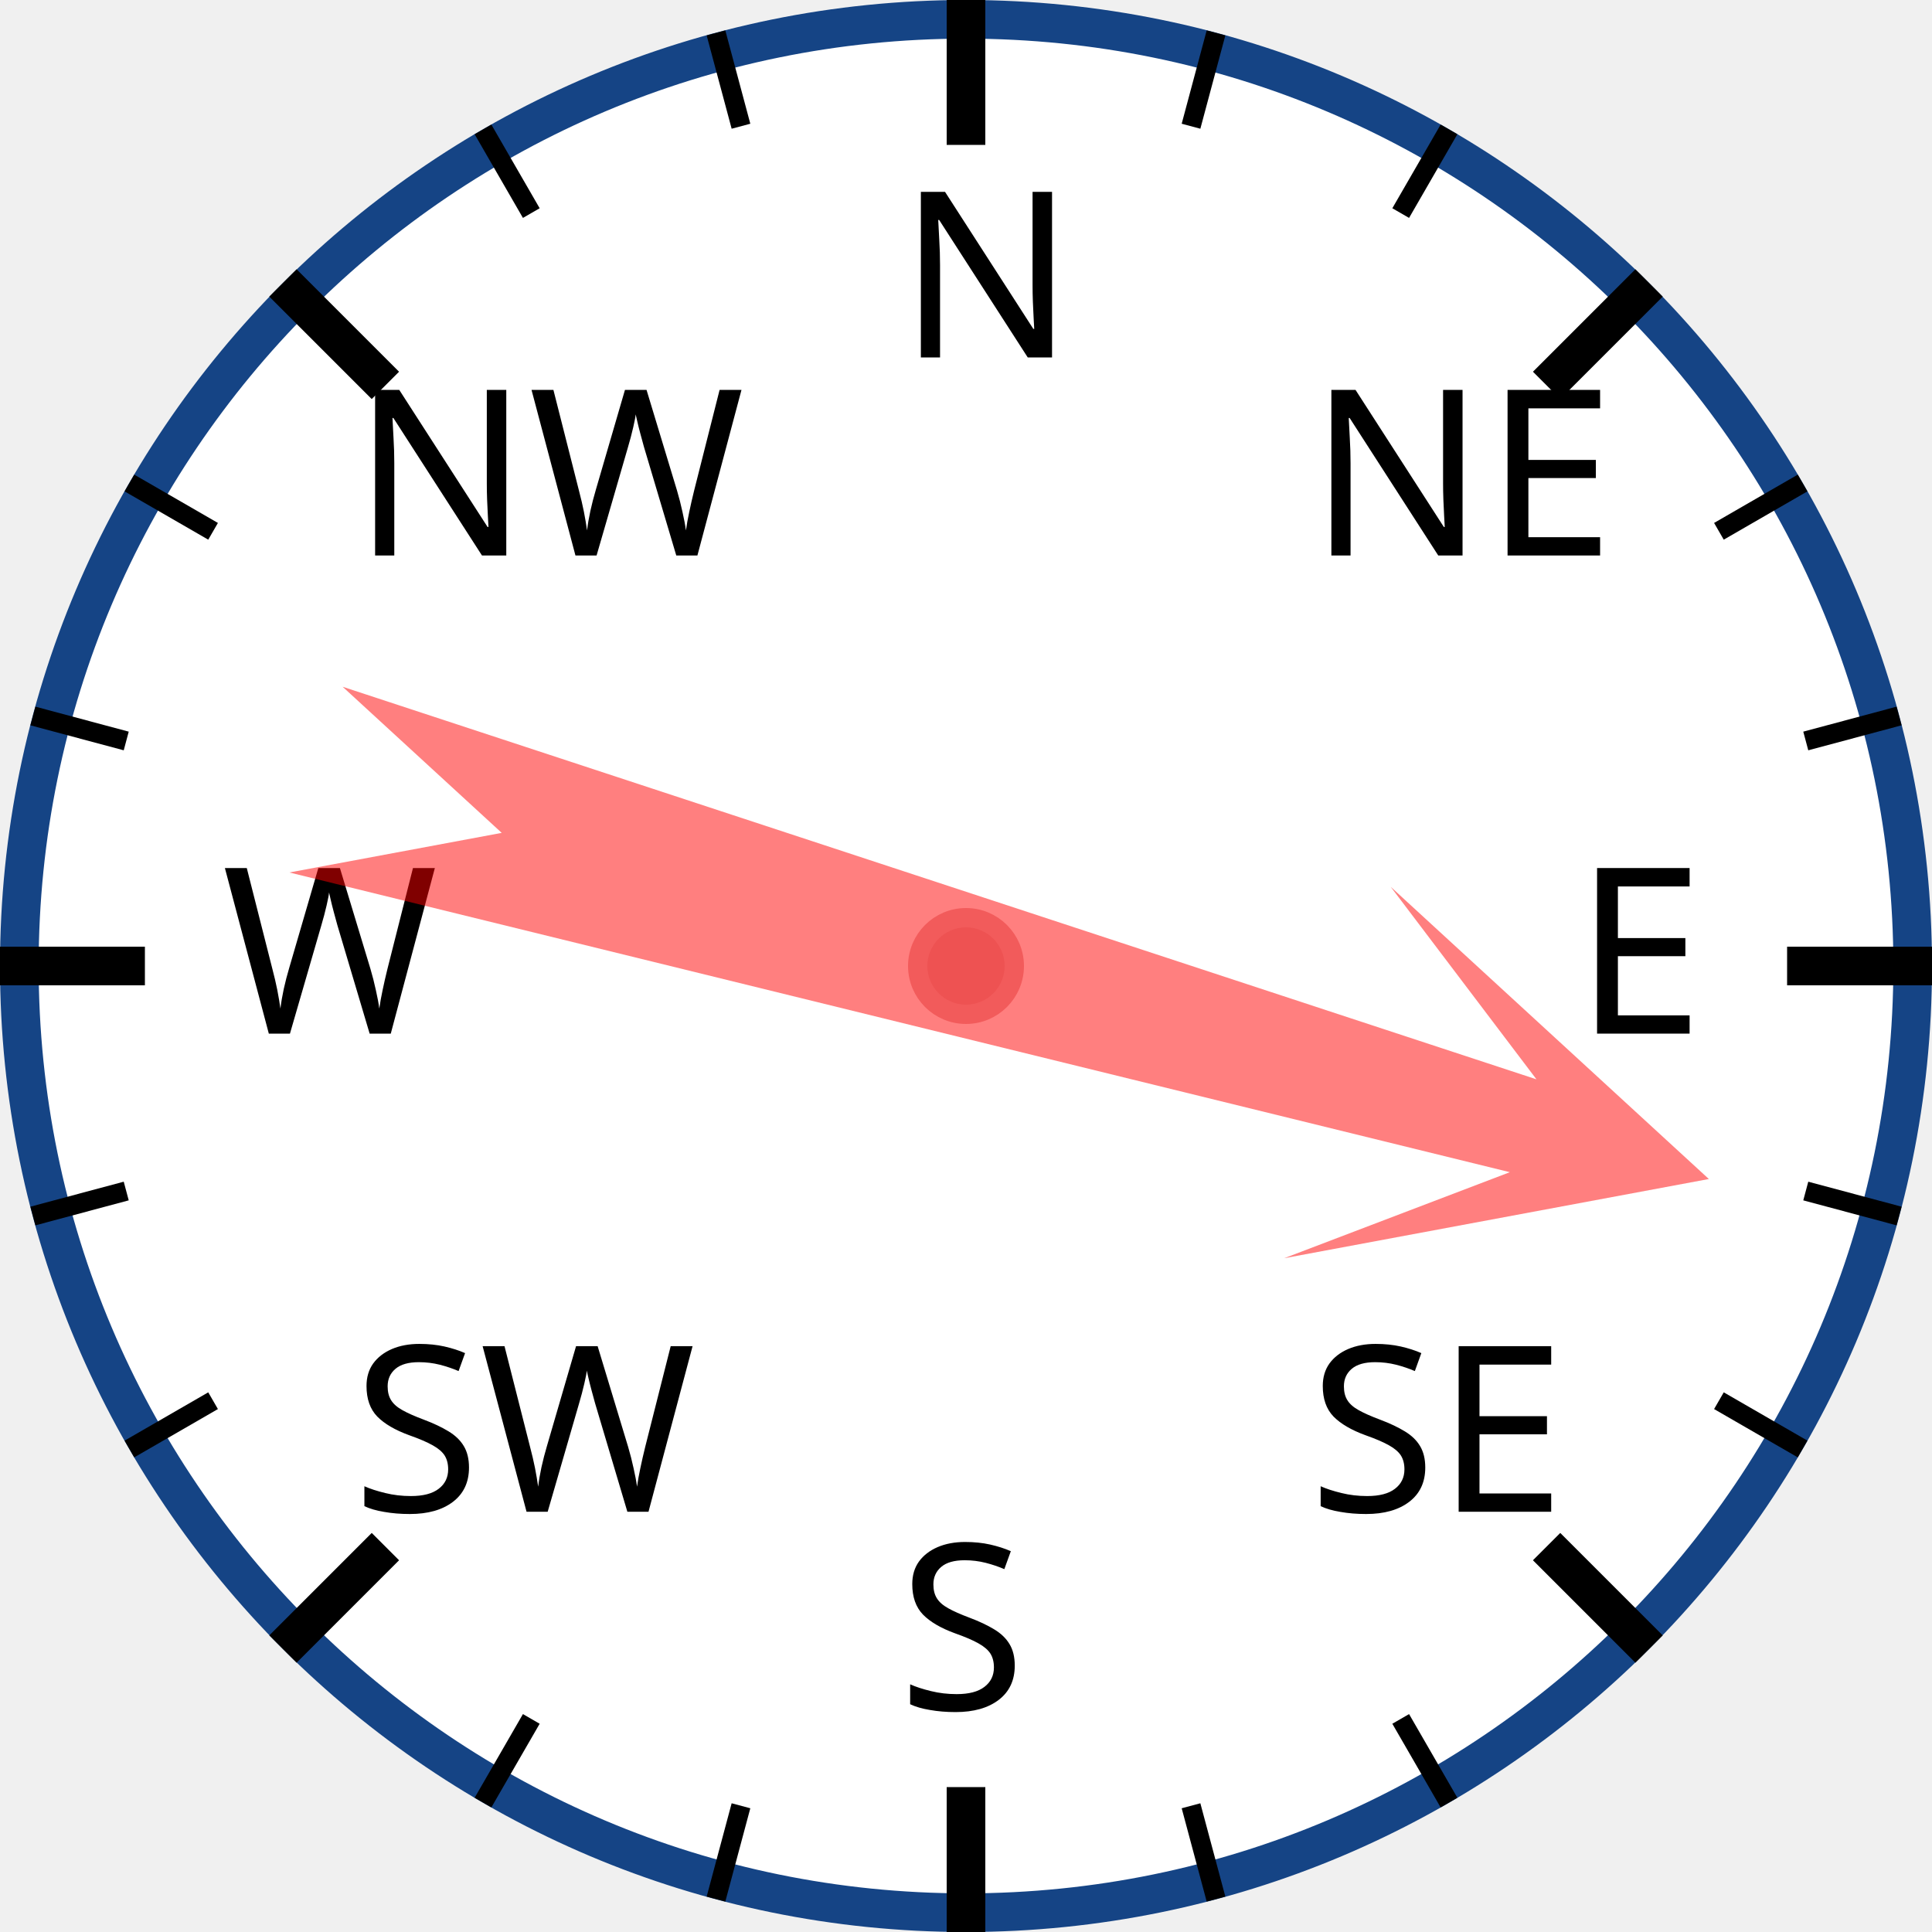
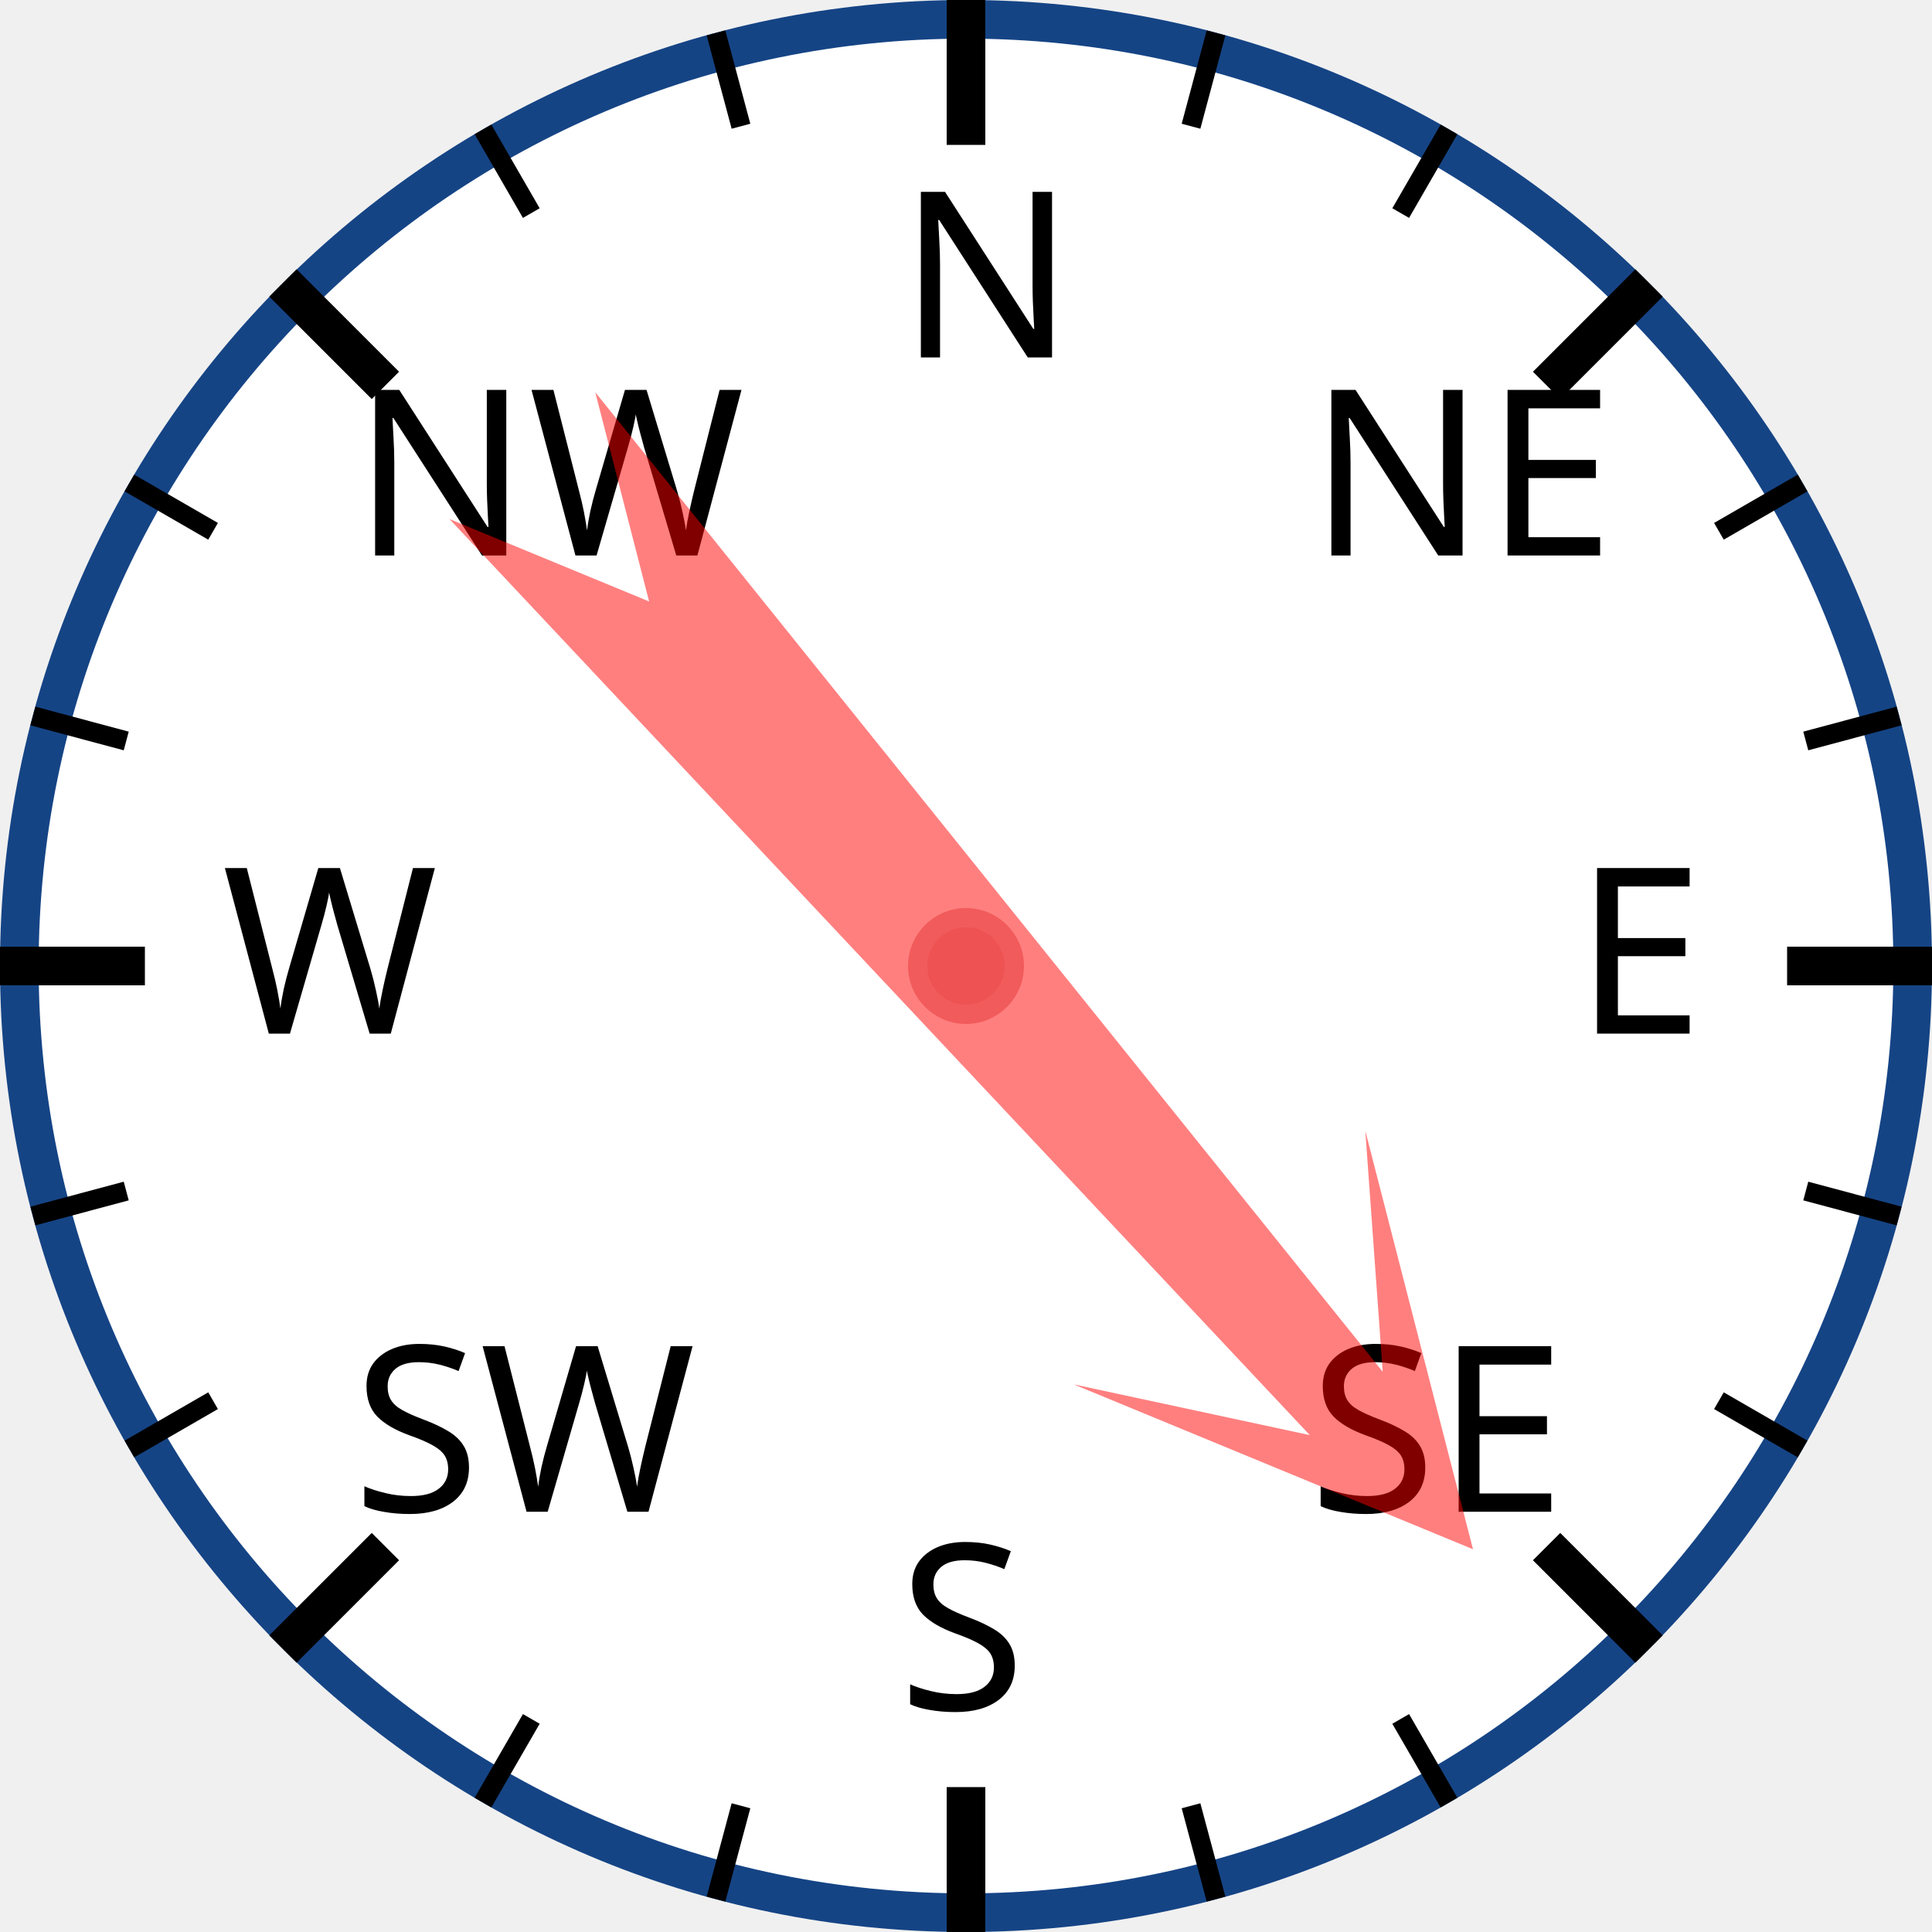
<svg xmlns="http://www.w3.org/2000/svg" width="120px" height="120px" viewBox="0 0 200 200">
  <circle cx="100" cy="100" r="98" style="fill: white; stroke: #154485; stroke-width: 4;" />
  <text x="93.0" y="37.0" style="font-family: sans-serif; font-size: 18pt;">N</text>
  <line x1="100.0" y1="0.0" x2="100.0" y2="15.0" style="stroke: black; stroke-width: 4;" />
  <line x1="74.118" y1="3.407" x2="76.706" y2="13.067" style="stroke: black; stroke-width: 2;" />
  <line x1="50" y1="13.397" x2="55" y2="22.058" style="stroke: black; stroke-width: 2;" />
  <text x="36.503" y="57.503" style="font-family: sans-serif; font-size: 18pt;">NW</text>
  <line x1="29.289" y1="29.289" x2="39.896" y2="39.896" style="stroke: black; stroke-width: 4;" />
  <line x1="13.397" y1="50" x2="22.058" y2="55" style="stroke: black; stroke-width: 2;" />
  <line x1="3.407" y1="74.118" x2="13.067" y2="76.706" style="stroke: black; stroke-width: 2;" />
  <text x="23.0" y="107.0" style="font-family: sans-serif; font-size: 18pt;">W</text>
  <line x1="0.0" y1="100.0" x2="15.0" y2="100.0" style="stroke: black; stroke-width: 4;" />
  <line x1="3.407" y1="125.882" x2="13.067" y2="123.294" style="stroke: black; stroke-width: 2;" />
  <line x1="13.397" y1="150" x2="22.058" y2="145" style="stroke: black; stroke-width: 2;" />
  <text x="36.503" y="156.497" style="font-family: sans-serif; font-size: 18pt;">SW</text>
  <line x1="29.289" y1="170.711" x2="39.896" y2="160.104" style="stroke: black; stroke-width: 4;" />
  <line x1="50" y1="186.603" x2="55" y2="177.942" style="stroke: black; stroke-width: 2;" />
  <line x1="74.118" y1="196.593" x2="76.706" y2="186.933" style="stroke: black; stroke-width: 2;" />
  <text x="93" y="177.0" style="font-family: sans-serif; font-size: 18pt;">S</text>
  <line x1="100" y1="200.0" x2="100" y2="185.0" style="stroke: black; stroke-width: 4;" />
  <line x1="125.882" y1="196.593" x2="123.294" y2="186.933" style="stroke: black; stroke-width: 2;" />
  <line x1="150.0" y1="186.603" x2="145.0" y2="177.942" style="stroke: black; stroke-width: 2;" />
  <text x="135.497" y="156.497" style="font-family: sans-serif; font-size: 18pt;">SE</text>
  <line x1="170.711" y1="170.711" x2="160.104" y2="160.104" style="stroke: black; stroke-width: 4;" />
  <line x1="186.603" y1="150" x2="177.942" y2="145" style="stroke: black; stroke-width: 2;" />
  <line x1="196.593" y1="125.882" x2="186.933" y2="123.294" style="stroke: black; stroke-width: 2;" />
  <text x="163.0" y="107" style="font-family: sans-serif; font-size: 18pt;">E</text>
  <line x1="200.0" y1="100" x2="185.0" y2="100" style="stroke: black; stroke-width: 4;" />
  <line x1="196.593" y1="74.118" x2="186.933" y2="76.706" style="stroke: black; stroke-width: 2;" />
  <line x1="186.603" y1="50" x2="177.942" y2="55" style="stroke: black; stroke-width: 2;" />
  <text x="135.497" y="57.503" style="font-family: sans-serif; font-size: 18pt;">NE</text>
  <line x1="170.711" y1="29.289" x2="160.104" y2="39.896" style="stroke: black; stroke-width: 4;" />
  <line x1="150" y1="13.397" x2="145" y2="22.058" style="stroke: black; stroke-width: 2;" />
  <line x1="125.882" y1="3.407" x2="123.294" y2="13.067" style="stroke: black; stroke-width: 2;" />
-   <polygon points="100 20 120 60 105 40 110 170 100 150 90 170 95 40 80 60" style="fill: red; fill-opacity: 0.5;" transform="rotate(106,100,100)" />
+   <polygon points="100 20 120 60 105 40 110 170 100 150 90 170 95 40 80 60" style="fill: red; fill-opacity: 0.5;" transform="rotate(139,100,100)" />
  <circle cx="100" cy="100" r="5" style="fill: #EE5252; stroke: #F25B5B; stroke-width: 2;" />
</svg>
